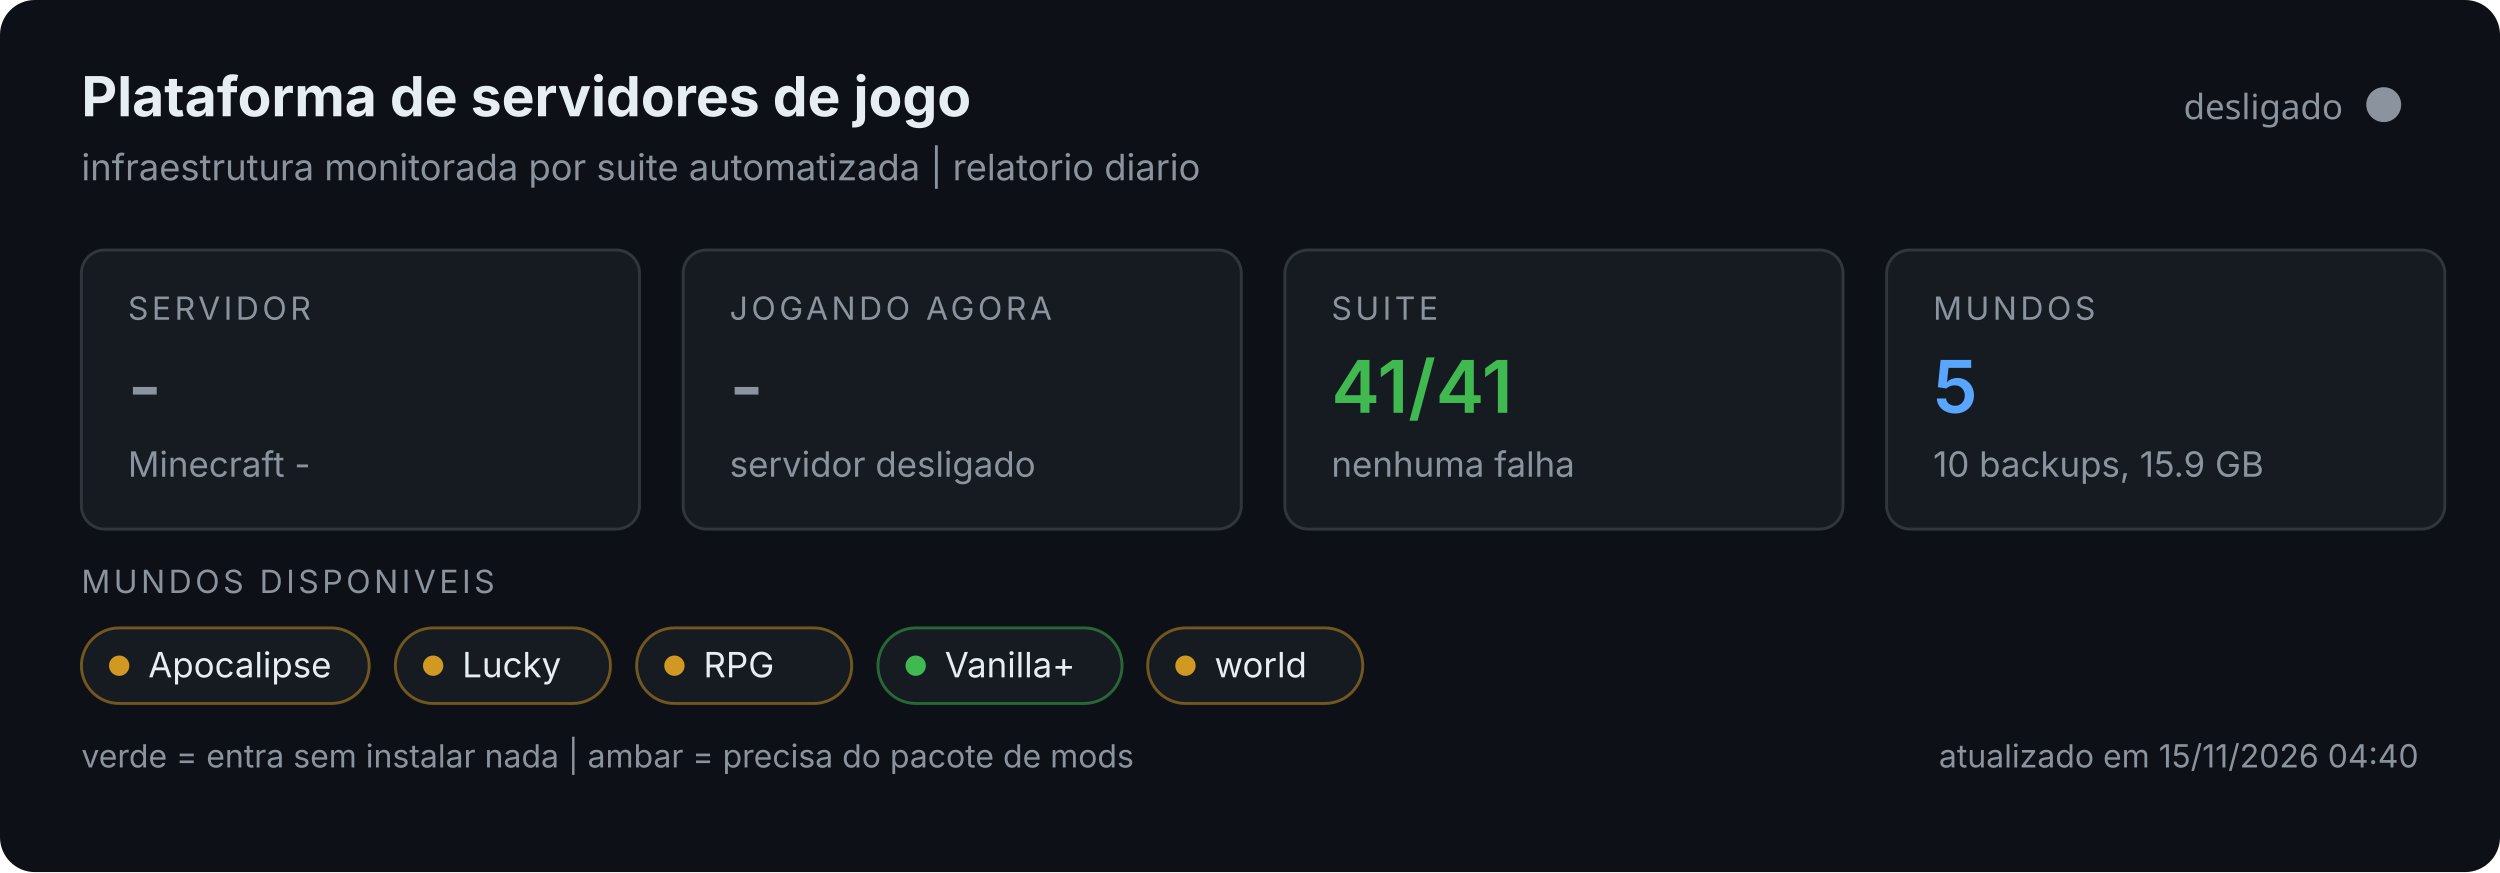
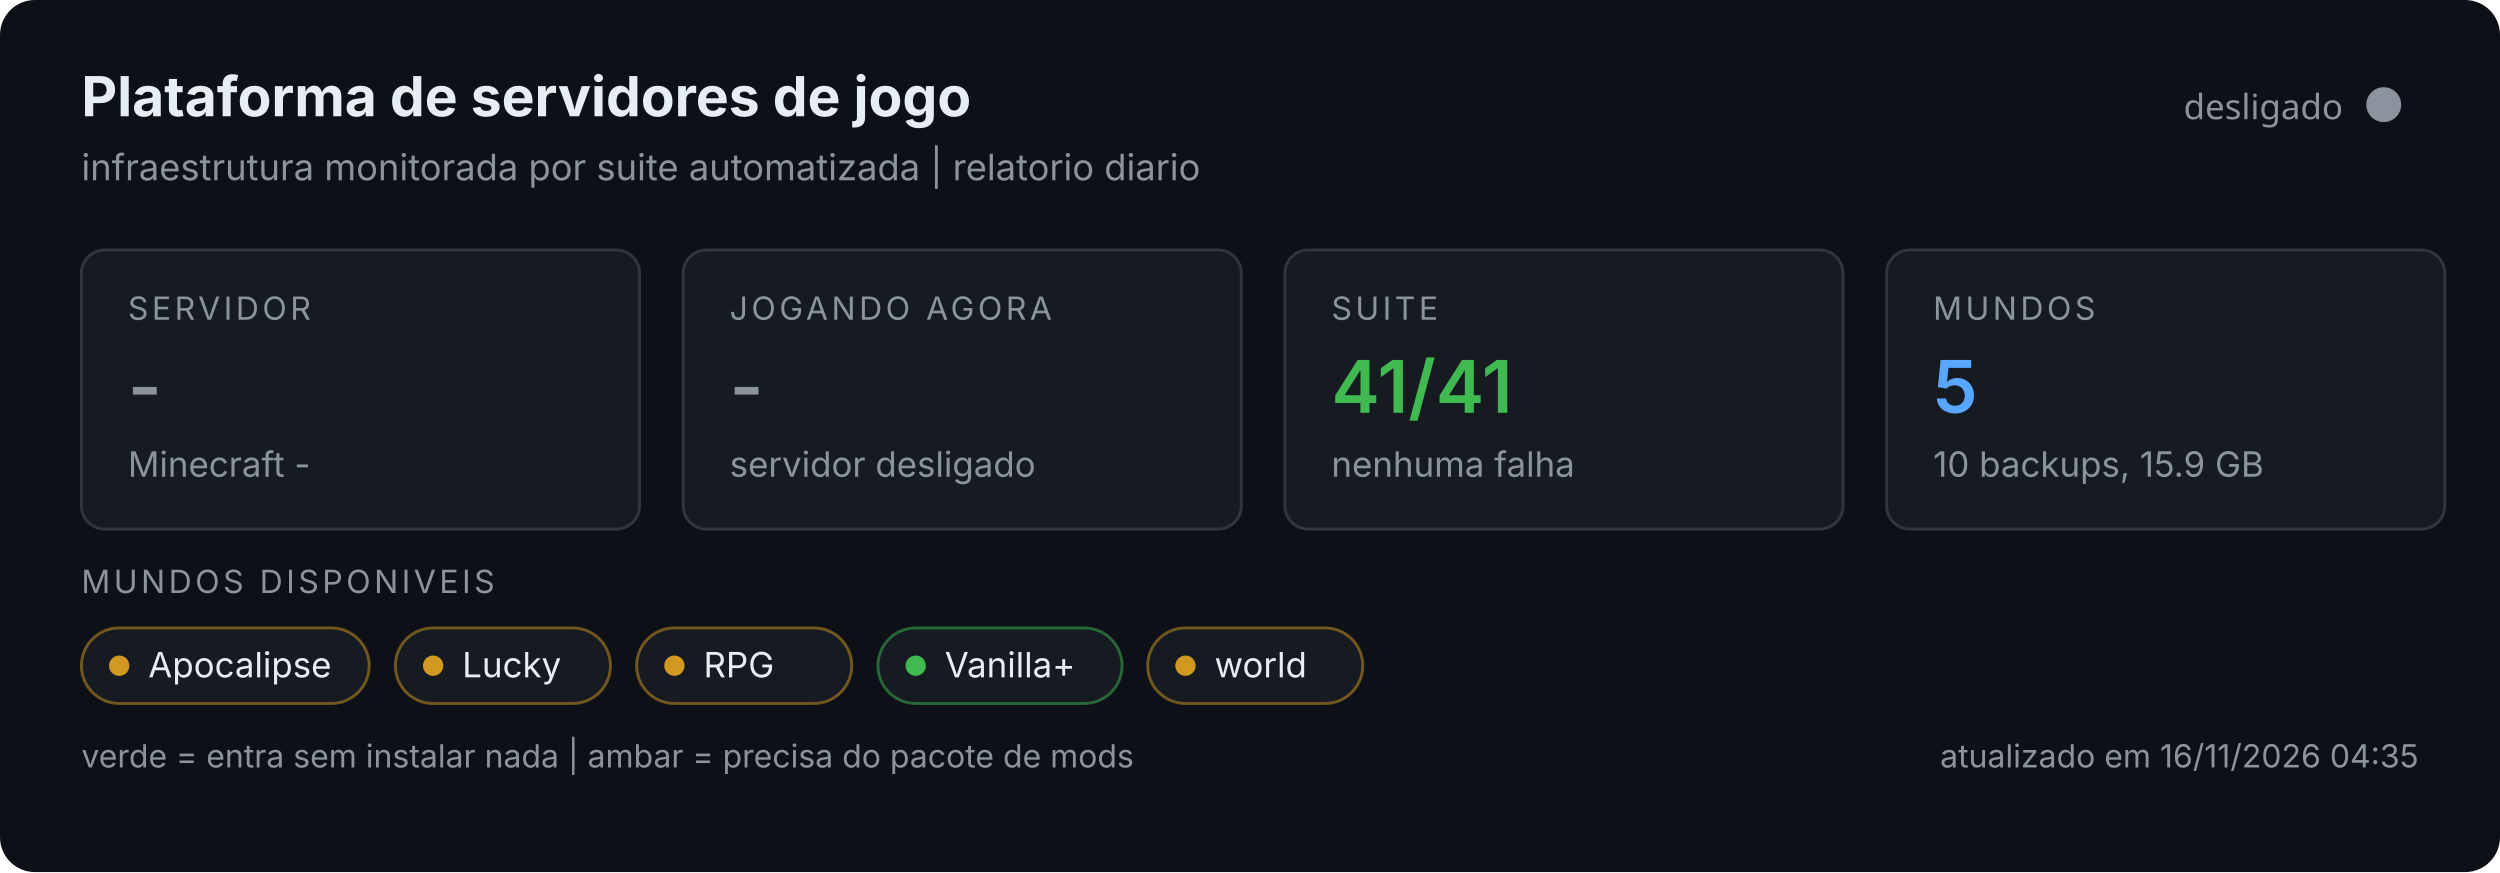
<svg xmlns="http://www.w3.org/2000/svg" width="860" height="300" viewBox="0 0 860 300" role="img">
  <rect width="860" height="300" rx="12" fill="#0d1117" />
  <text x="28" y="40" font-size="19" font-weight="700" fill="#e6edf3" font-family="system-ui,-apple-system,Segoe UI,sans-serif">Plataforma de servidores de jogo</text>
  <text x="28" y="62" font-size="12.5" fill="#8b949e" font-family="system-ui,-apple-system,Segoe UI,sans-serif">infraestrutura monitorada por suite automatizada | relatorio diario</text>
  <circle cx="820" cy="36" r="6" fill="#8b949e" />
  <text x="806" y="41" text-anchor="end" font-size="12" fill="#8b949e" font-family="system-ui,sans-serif">desligado</text>
  <g font-family="system-ui,-apple-system,Segoe UI,sans-serif">
    <g>
      <rect x="28" y="86" width="192" height="96" rx="8" fill="#161b22" stroke="#30363d" />
      <text x="44" y="110" font-size="11" fill="#8b949e" letter-spacing="1.2">SERVIDOR</text>
      <text x="44" y="142" font-size="25" font-weight="600" fill="#8b949e">-</text>
      <text x="44" y="164" font-size="12" fill="#8b949e">Minecraft -</text>
    </g>
    <g>
      <rect x="235" y="86" width="192" height="96" rx="8" fill="#161b22" stroke="#30363d" />
      <text x="251" y="110" font-size="11" fill="#8b949e" letter-spacing="1.2">JOGANDO AGORA</text>
      <text x="251" y="142" font-size="25" font-weight="600" fill="#8b949e">-</text>
      <text x="251" y="164" font-size="12" fill="#8b949e">servidor desligado</text>
    </g>
    <g>
      <rect x="442" y="86" width="192" height="96" rx="8" fill="#161b22" stroke="#30363d" />
      <text x="458" y="110" font-size="11" fill="#8b949e" letter-spacing="1.2">SUITE</text>
      <text x="458" y="142" font-size="25" font-weight="600" fill="#3fb950">41/41</text>
      <text x="458" y="164" font-size="12" fill="#8b949e">nenhuma falha</text>
    </g>
    <g>
      <rect x="649" y="86" width="192" height="96" rx="8" fill="#161b22" stroke="#30363d" />
      <text x="665" y="110" font-size="11" fill="#8b949e" letter-spacing="1.2">MUNDOS</text>
      <text x="665" y="142" font-size="25" font-weight="600" fill="#58a6ff">5</text>
      <text x="665" y="164" font-size="12" fill="#8b949e">10 backups, 15.9 GB</text>
    </g>
    <text x="28" y="204" font-size="11" fill="#8b949e" letter-spacing="1.2">MUNDOS DISPONIVEIS</text>
    <rect x="28" y="216" width="99" height="26" rx="13" fill="#161b22" stroke="#d29922" stroke-opacity="0.5" />
    <circle cx="41" cy="229" r="3.5" fill="#d29922" />
    <text x="51" y="233" font-size="12" fill="#e6edf3">Apocalipse</text>
    <rect x="136.0" y="216" width="74" height="26" rx="13" fill="#161b22" stroke="#d29922" stroke-opacity="0.5" />
    <circle cx="149.0" cy="229" r="3.5" fill="#d29922" />
    <text x="159.0" y="233" font-size="12" fill="#e6edf3">Lucky</text>
    <rect x="219.0" y="216" width="74" height="26" rx="13" fill="#161b22" stroke="#d29922" stroke-opacity="0.5" />
    <circle cx="232.0" cy="229" r="3.5" fill="#d29922" />
    <text x="242.0" y="233" font-size="12" fill="#e6edf3">RPG</text>
    <rect x="302.0" y="216" width="84" height="26" rx="13" fill="#161b22" stroke="#3fb950" stroke-opacity="0.5" />
    <circle cx="315.0" cy="229" r="3.5" fill="#3fb950" />
    <text x="325.0" y="233" font-size="12" fill="#e6edf3">Vanilla+</text>
    <rect x="394.8" y="216" width="74" height="26" rx="13" fill="#161b22" stroke="#d29922" stroke-opacity="0.5" />
    <circle cx="407.8" cy="229" r="3.5" fill="#d29922" />
    <text x="417.8" y="233" font-size="12" fill="#e6edf3">world</text>
    <text x="28" y="264" font-size="11" fill="#8b949e">verde = entra sem instalar nada | ambar = precisa do pacote de mods</text>
-     <text x="832" y="264" text-anchor="end" font-size="11" fill="#8b949e">atualizado em 15/11/2026 04:40</text>
+     <text x="832" y="264" text-anchor="end" font-size="11" fill="#8b949e">atualizado em 16/11/2026 04:35</text>
  </g>
</svg>
